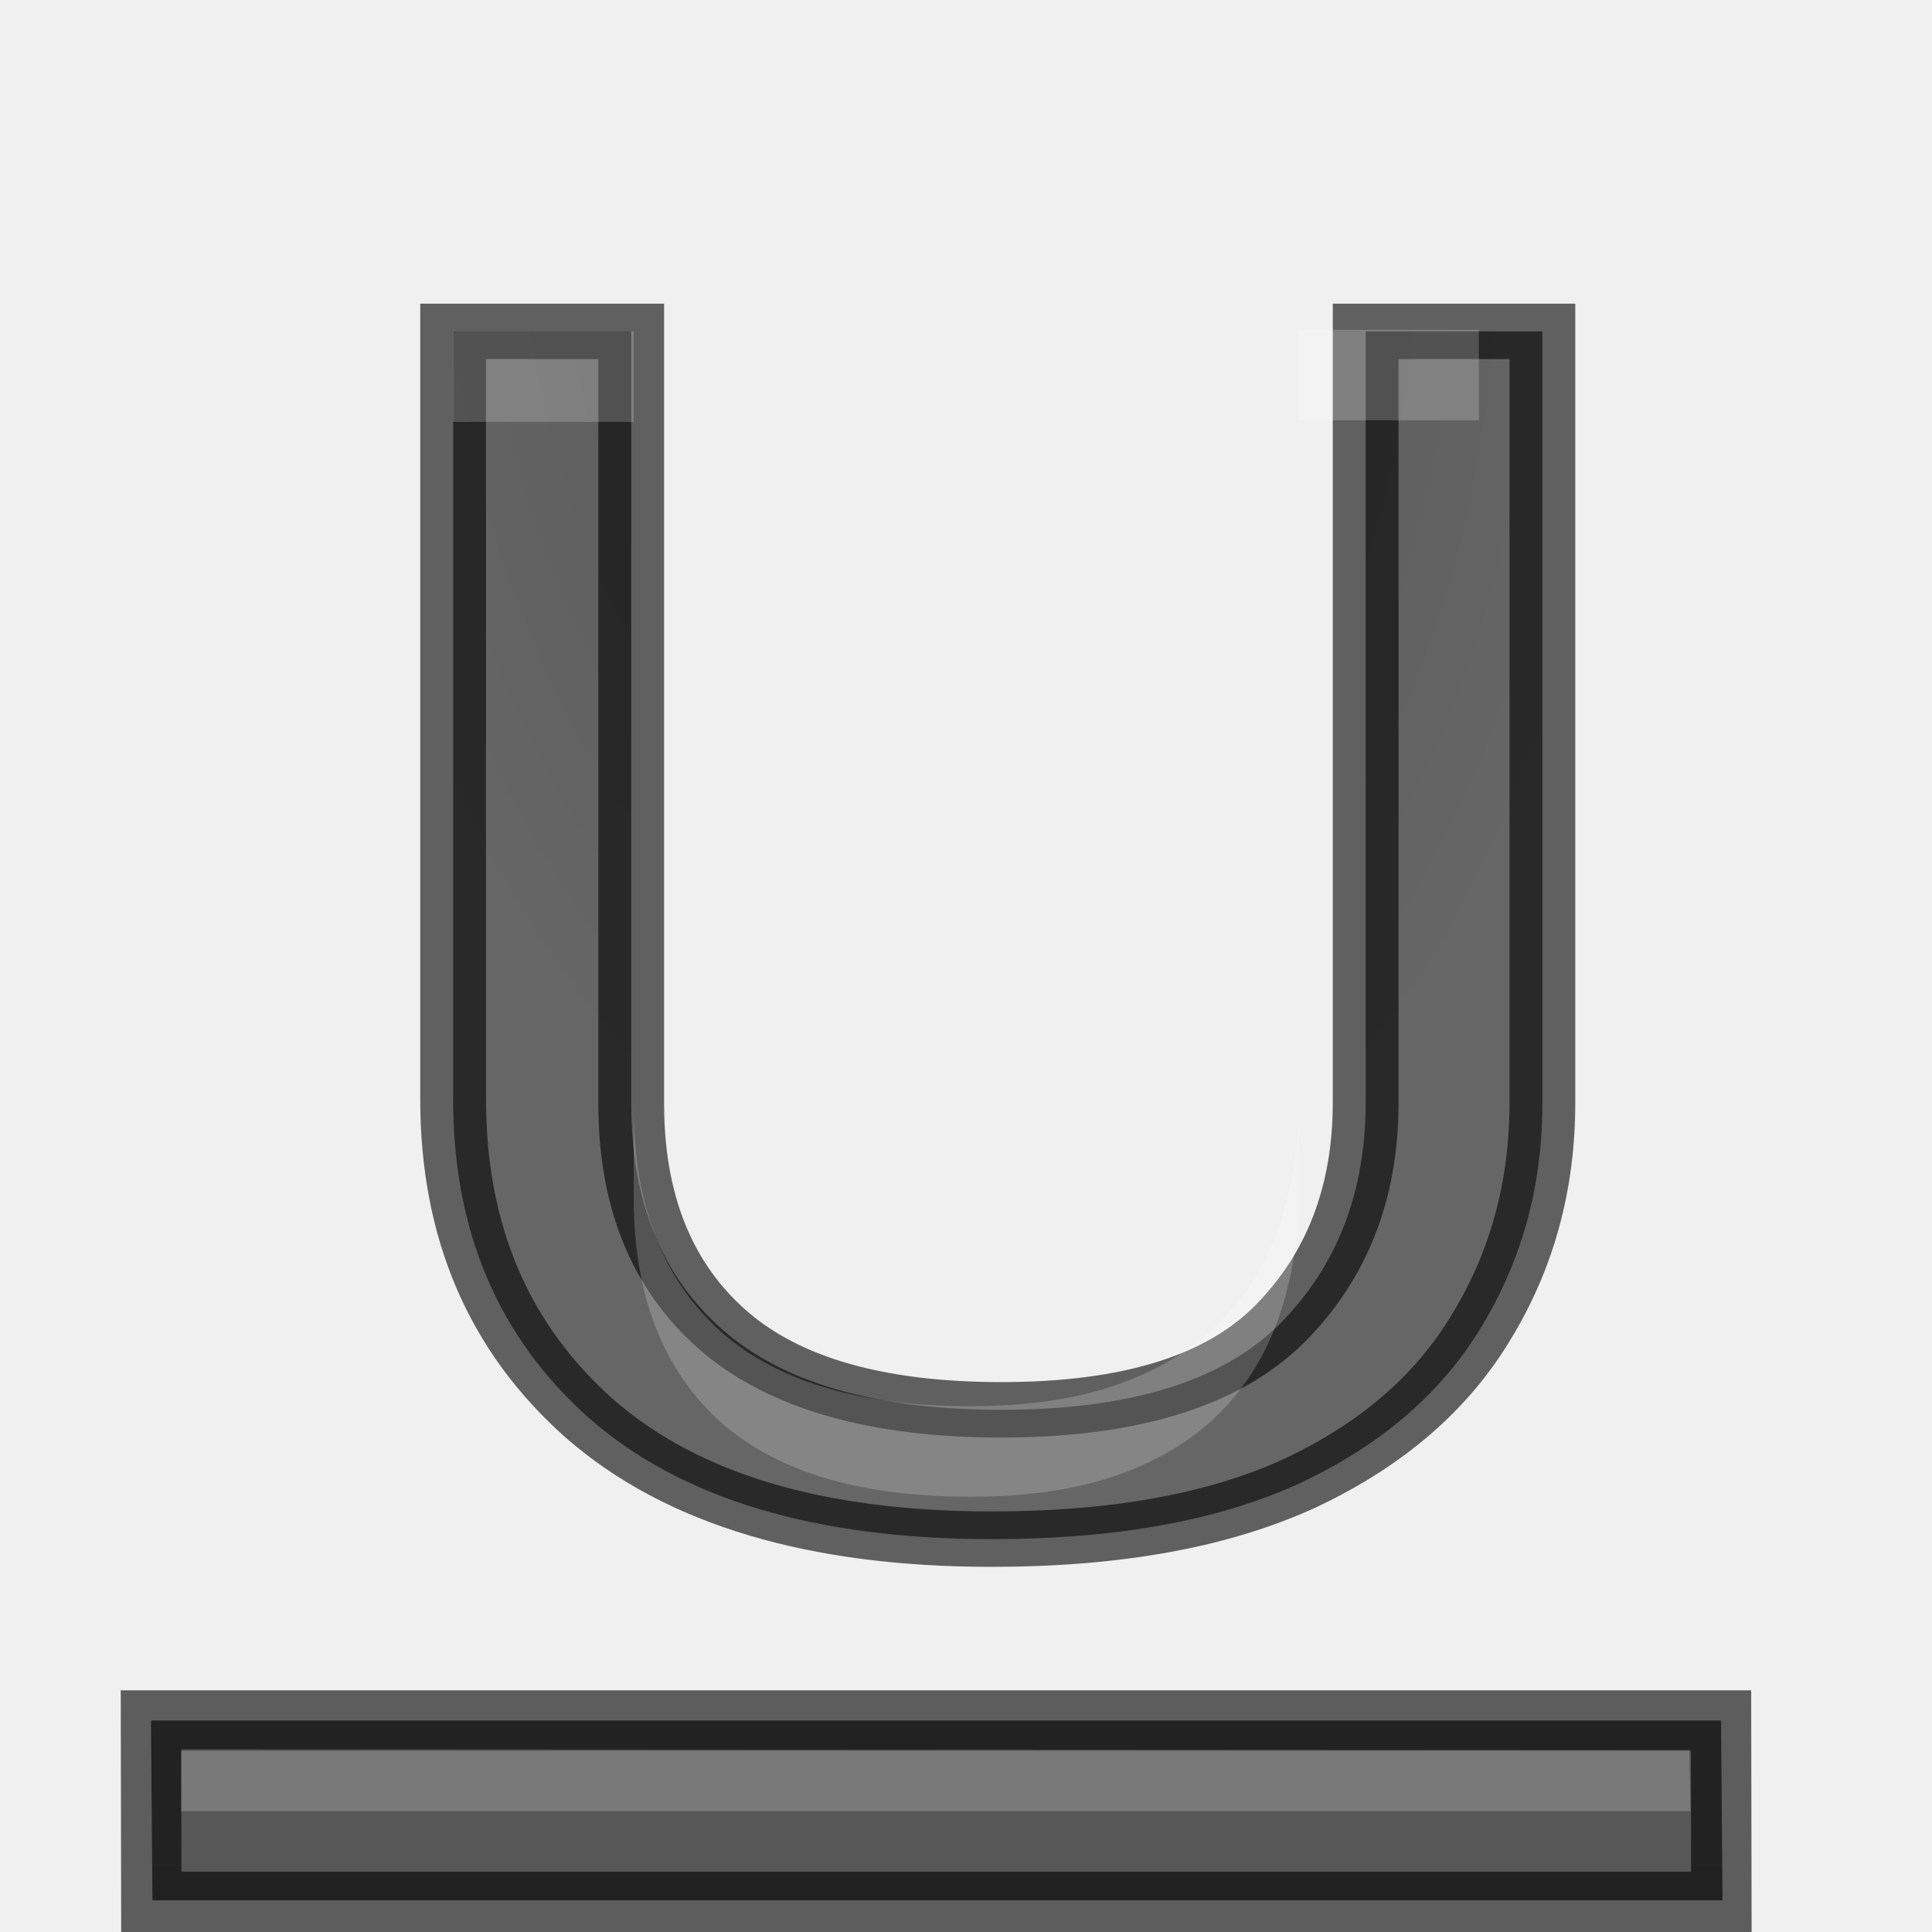
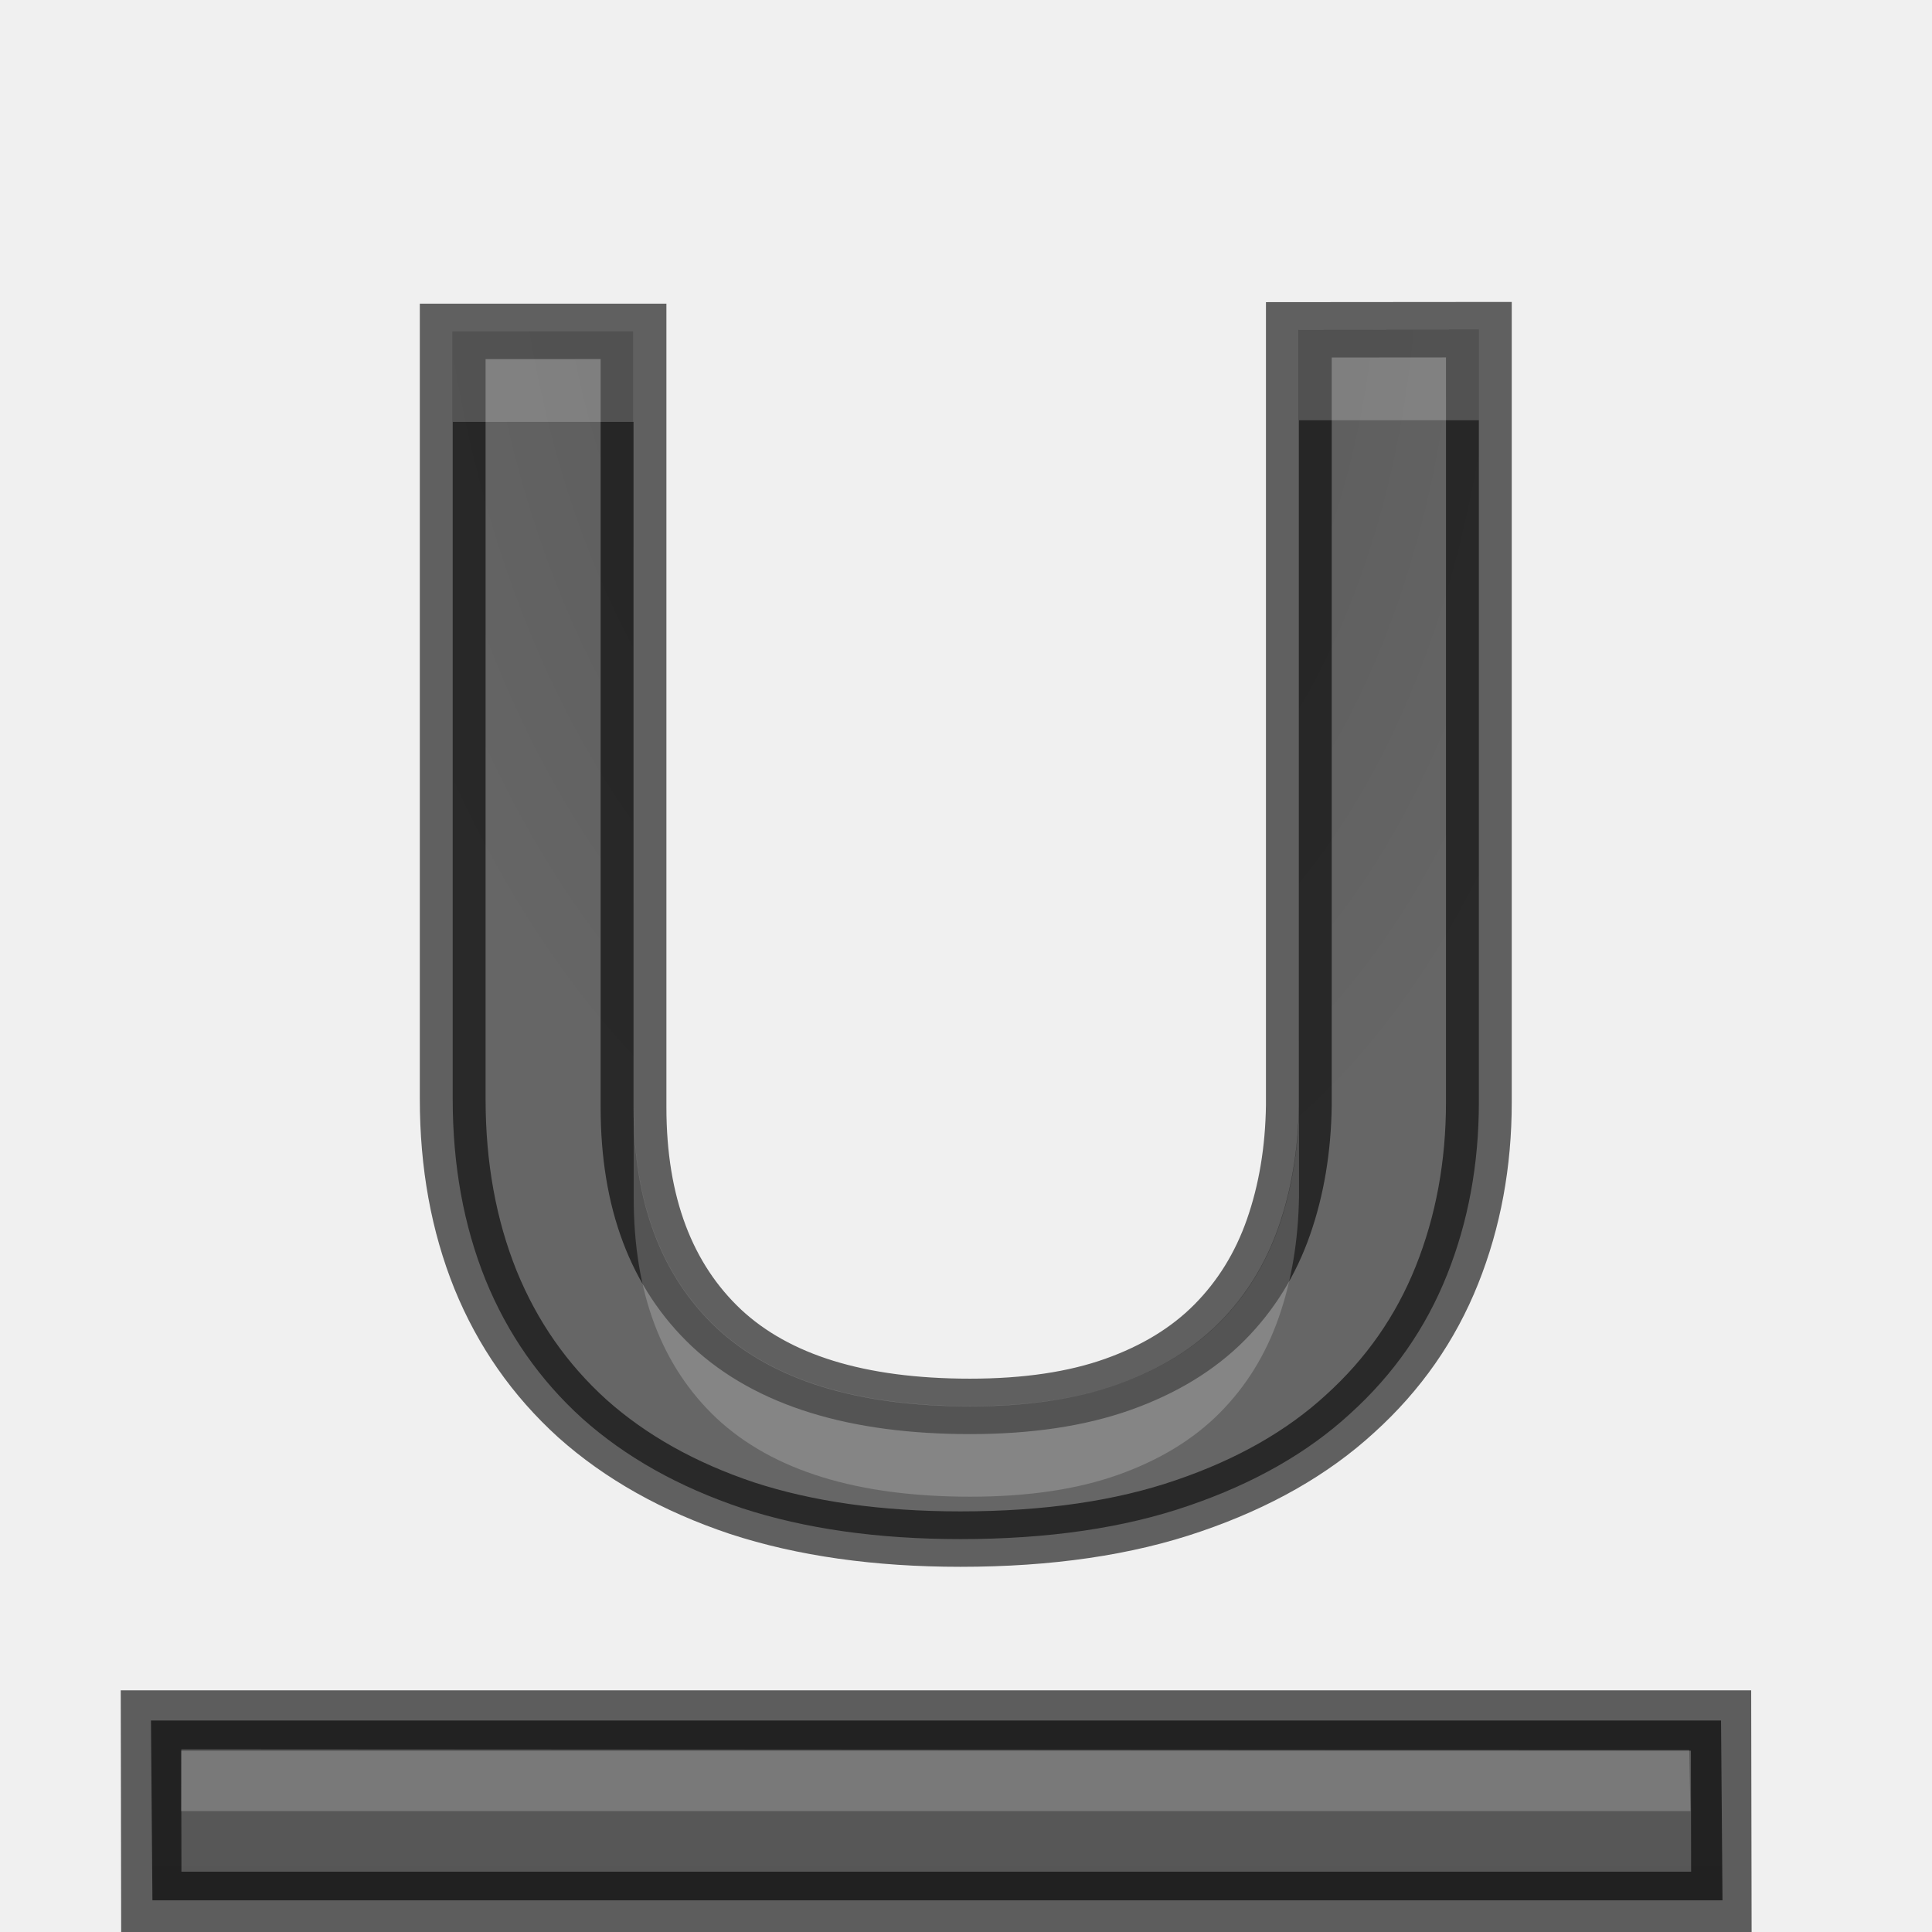
- <svg xmlns="http://www.w3.org/2000/svg" xmlns:xlink="http://www.w3.org/1999/xlink" height="32" width="32" version="1.1" id="svg43">
-   <defs id="defs47">
-     <radialGradient xlink:href="#a" id="radialGradient844" cx="10.903" cy="14.503" fx="10.903" fy="14.503" r="6.225" gradientTransform="matrix(-1.219688,0.08040792,-0.1105958,-2.362288,25.80628,45.10825)" gradientUnits="userSpaceOnUse" />
-   </defs>
-   <linearGradient id="a">
-     <stop offset="0" stop-color="#555" id="stop2" />
-     <stop offset="1" stop-color="#666" id="stop4" />
+ <svg xmlns="http://www.w3.org/2000/svg" xmlns:xlink="http://www.w3.org/1999/xlink" height="32" width="32">
+   <radialGradient id="a" cx="10.903" cy="14.503" gradientTransform="matrix(-1.219688 .08040792 -.1105958 -2.362288 25.80628 45.10825)" gradientUnits="userSpaceOnUse" r="6.225" xlink:href="#b" />
+   <linearGradient id="b">
+     <stop offset="0" stop-color="#555" />
+     <stop offset="1" stop-color="#666" />
  </linearGradient>
-   <linearGradient id="b" gradientUnits="userSpaceOnUse" x1="12.761" x2="12.761" xlink:href="#a" y1="33.638" y2="11.638" />
-   <linearGradient id="c">
-     <stop offset="0" id="stop8" />
-     <stop offset="1" stop-opacity="0" id="stop10" />
-   </linearGradient>
-   <radialGradient id="d" cx="40" cy="43.5" gradientTransform="matrix(.8773314 0 0 .75 -17.14229 -3.625)" gradientUnits="userSpaceOnUse" r="2" xlink:href="#c" />
-   <radialGradient id="e" cx="9" cy="43.5" gradientTransform="matrix(.8773314 0 0 .75 -1.350319 -3.625)" gradientUnits="userSpaceOnUse" r="2" xlink:href="#c" />
-   <linearGradient id="f" gradientTransform="matrix(.8773314 0 0 1 -5.736976 -14.5)" gradientUnits="userSpaceOnUse" x1="25" x2="25" y1="45" y2="42">
-     <stop offset="0" stop-opacity="0" id="stop15" />
-     <stop offset=".5" id="stop17" />
-     <stop offset="1" stop-opacity="0" id="stop19" />
-   </linearGradient>
-   <linearGradient id="g" gradientTransform="matrix(.9824403 0 0 1.003227 .121605 8.047357)" gradientUnits="userSpaceOnUse" x1="12.028" x2="11.428" xlink:href="#a" y1="25.545" y2="4.392" />
-   <g transform="matrix(1.33333 0 0 1.33333 .163341 -11.35096)" id="g41">
-     <text xml:space="preserve" style="font-style:normal;font-weight:normal;font-size:22.585px;line-height:1.25;font-family:sans-serif;letter-spacing:0px;word-spacing:0px;fill:url(#radialGradient844);fill-opacity:1;stroke:#000000;stroke-width:0.75;stroke-opacity:0.6;stroke-miterlimit:4;stroke-dasharray:none" x="3.022" y="29.88" id="text836" transform="scale(1.089334,0.9179921)">
-       <tspan id="tspan834" x="3.022" y="29.88" style="font-style:normal;font-variant:normal;font-weight:normal;font-stretch:normal;font-family:'Droid Sans';-inkscape-font-specification:'Droid Sans';stroke-width:0.75;stroke:#000000;stroke-opacity:0.6;stroke-miterlimit:4;stroke-dasharray:none;fill-opacity:1;fill:url(#radialGradient844)">U</tspan>
-     </text>
-     <path d="m1.753 29.886.018 2.234h19.504l-.018-2.234z" fill="url(#b)" id="path25" />
-     <path d="m1.753 29.886.004 2.253h19.504l-.004-2.253z" fill="none" opacity=".61" stroke="#000" stroke-width=".75" id="path27" />
-     <path d="m2.13 30.243-.003.769h18.75l-.015-.759z" fill="#fff" opacity=".2" id="path29" />
-     <path style="font-style:normal;font-weight:normal;font-size:22.585px;line-height:1.25;font-family:sans-serif;letter-spacing:0px;word-spacing:0px;fill:#ffffff;fill-opacity:1;stroke:none;stroke-width:1;stroke-miterlimit:4;stroke-dasharray:none;stroke-opacity:0.6;opacity:0.2" d="M 21.516 5.461 L 21.516 6.961 L 24.494 6.961 L 24.494 5.461 L 21.516 5.461 z M 7.5 5.488 L 7.5 6.988 L 10.496 6.988 L 10.496 5.488 L 7.5 5.488 z M 21.516 18.311 C 21.505 19.039 21.393 19.71 21.18 20.322 C 20.966 20.934 20.641 21.461 20.203 21.902 C 19.765 22.343 19.205 22.685 18.521 22.928 C 17.838 23.171 17.021 23.291 16.07 23.291 C 14.202 23.291 12.802 22.86 11.873 21.996 C 10.955 21.132 10.496 19.913 10.496 18.338 L 10.496 19.838 C 10.496 21.413 10.955 22.632 11.873 23.496 C 12.802 24.36 14.202 24.791 16.07 24.791 C 17.021 24.791 17.838 24.671 18.521 24.428 C 19.205 24.185 19.765 23.843 20.203 23.402 C 20.641 22.961 20.966 22.434 21.18 21.822 C 21.393 21.21 21.505 20.539 21.516 19.811 L 21.516 18.311 z " transform="matrix(0.7500019,0,0,0.7500019,-0.1225061,8.513243)" id="text848" />
+   <linearGradient id="c" gradientUnits="userSpaceOnUse" x1="12.761" x2="12.761" xlink:href="#b" y1="33.638" y2="11.638" />
+   <g transform="matrix(1.33333 0 0 1.33333 .163341 -11.35096)">
+     <path d="m16.752 13.735v10.455q0 1.257-.364 2.338-.364 1.081-1.103 1.875-.728.794-1.842 1.246-1.103.452-2.603.452-1.412 0-2.492-.419-1.081-.43-1.82-1.213-.728-.783-1.103-1.875-.375-1.103-.375-2.448v-10.388h2.062v10.499q0 1.93.948 2.989.959 1.059 2.889 1.059.981 0 1.687-.298.706-.298 1.158-.838.452-.54.673-1.29.221-.75.232-1.643v-10.499z" fill="url(#a)" stroke="#000" stroke-opacity=".6" stroke-width=".75" transform="scale(1.089334 .9179921)" />
+     <path d="m1.753 29.886.018 2.234h19.504l-.018-2.234z" fill="url(#c)" />
+     <path d="m1.753 29.886.004 2.253h19.504l-.004-2.253z" fill="none" opacity=".61" stroke="#000" stroke-width=".75" />
+     <g fill="#fff">
+       <path d="m2.13 30.243-.003.769h18.75l-.015-.759z" opacity=".2" />
+       <path d="m21.516 5.461v1.5h2.979v-1.5zm-14.016.027v1.5h2.996v-1.5zm14.016 12.822c-.011.729-.122 1.4-.336 2.012-.214.612-.539 1.139-.977 1.58-.438.441-.998.782-1.682 1.025-.683.243-1.501.363-2.451.363-1.869 0-3.268-.431-4.197-1.295-.918-.864-1.377-2.083-1.377-3.658v1.5c0 1.575.459 2.794 1.377 3.658.929.864 2.329 1.295 4.197 1.295.95 0 1.768-.12 2.451-.363.683-.243 1.244-.584 1.682-1.025.438-.441.763-.968.977-1.58.214-.612.325-1.283.336-2.012z" opacity=".2" transform="matrix(.7500019 0 0 .7500019 -.122506 8.513243)" />
+     </g>
  </g>
</svg>
